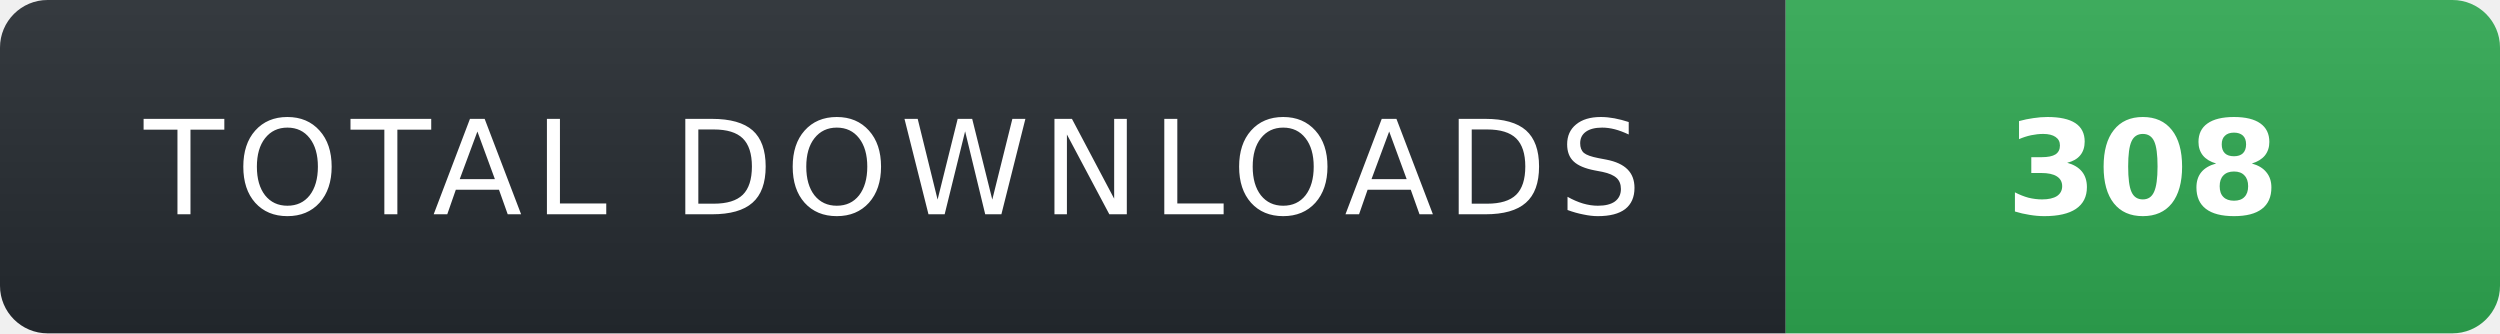
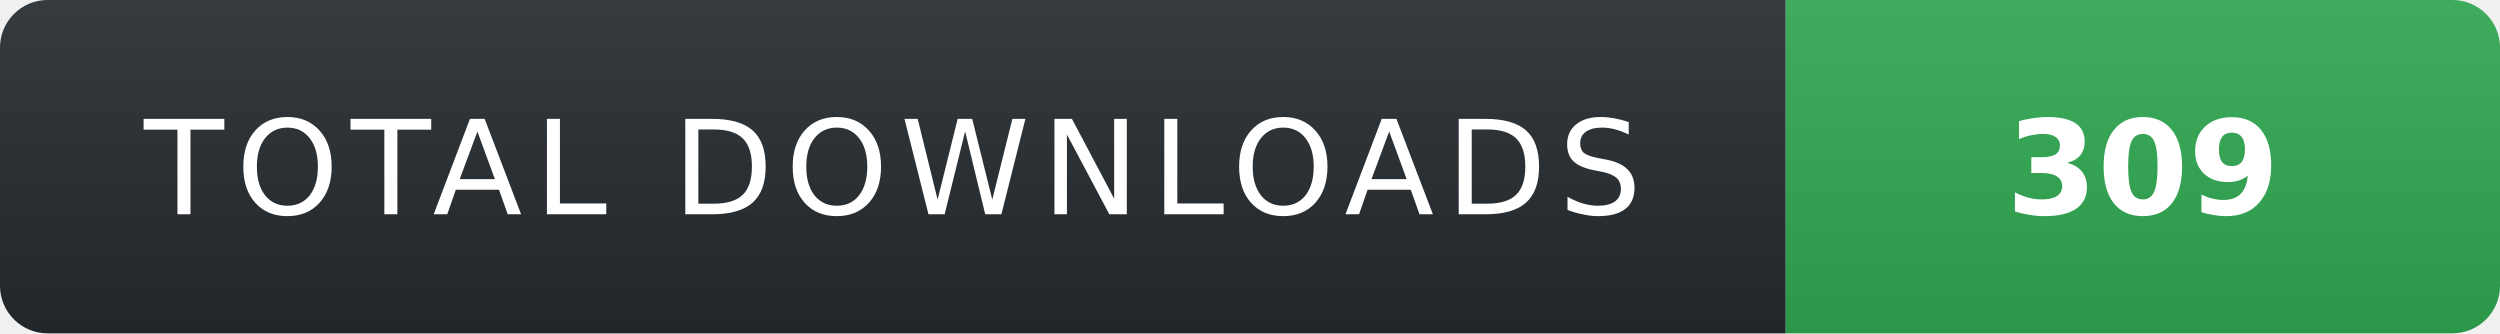
- <svg xmlns="http://www.w3.org/2000/svg" width="210" height="28" role="img" aria-label="TOTAL DOWNLOADS: 308">
+ <svg xmlns="http://www.w3.org/2000/svg" width="210" height="28" role="img" aria-label="TOTAL DOWNLOADS: 309">
  <linearGradient id="s" x2="0" y2="100%">
    <stop offset="0" stop-color="#fff" stop-opacity=".08" />
    <stop offset="1" stop-color="#000" stop-opacity=".08" />
  </linearGradient>
  <clipPath id="r">
    <rect width="210" height="28" rx="4" fill="#fff" />
  </clipPath>
  <g clip-path="url(#r)">
    <rect width="150" height="28" fill="#24292f" />
    <rect x="150" width="60" height="28" fill="#2ea44f" />
    <rect width="210" height="28" fill="url(#s)" />
  </g>
  <g fill="#fff" text-anchor="middle" font-family="Verdana,Geneva,DejaVu Sans,sans-serif" text-rendering="geometricPrecision" font-size="11">
    <text x="75" y="18" fill="#fff" letter-spacing="1">TOTAL DOWNLOADS</text>
-     <text x="180" y="18" fill="#fff" font-weight="700">308</text>
+     <text x="180" y="18" fill="#fff" font-weight="700">309</text>
  </g>
</svg>
